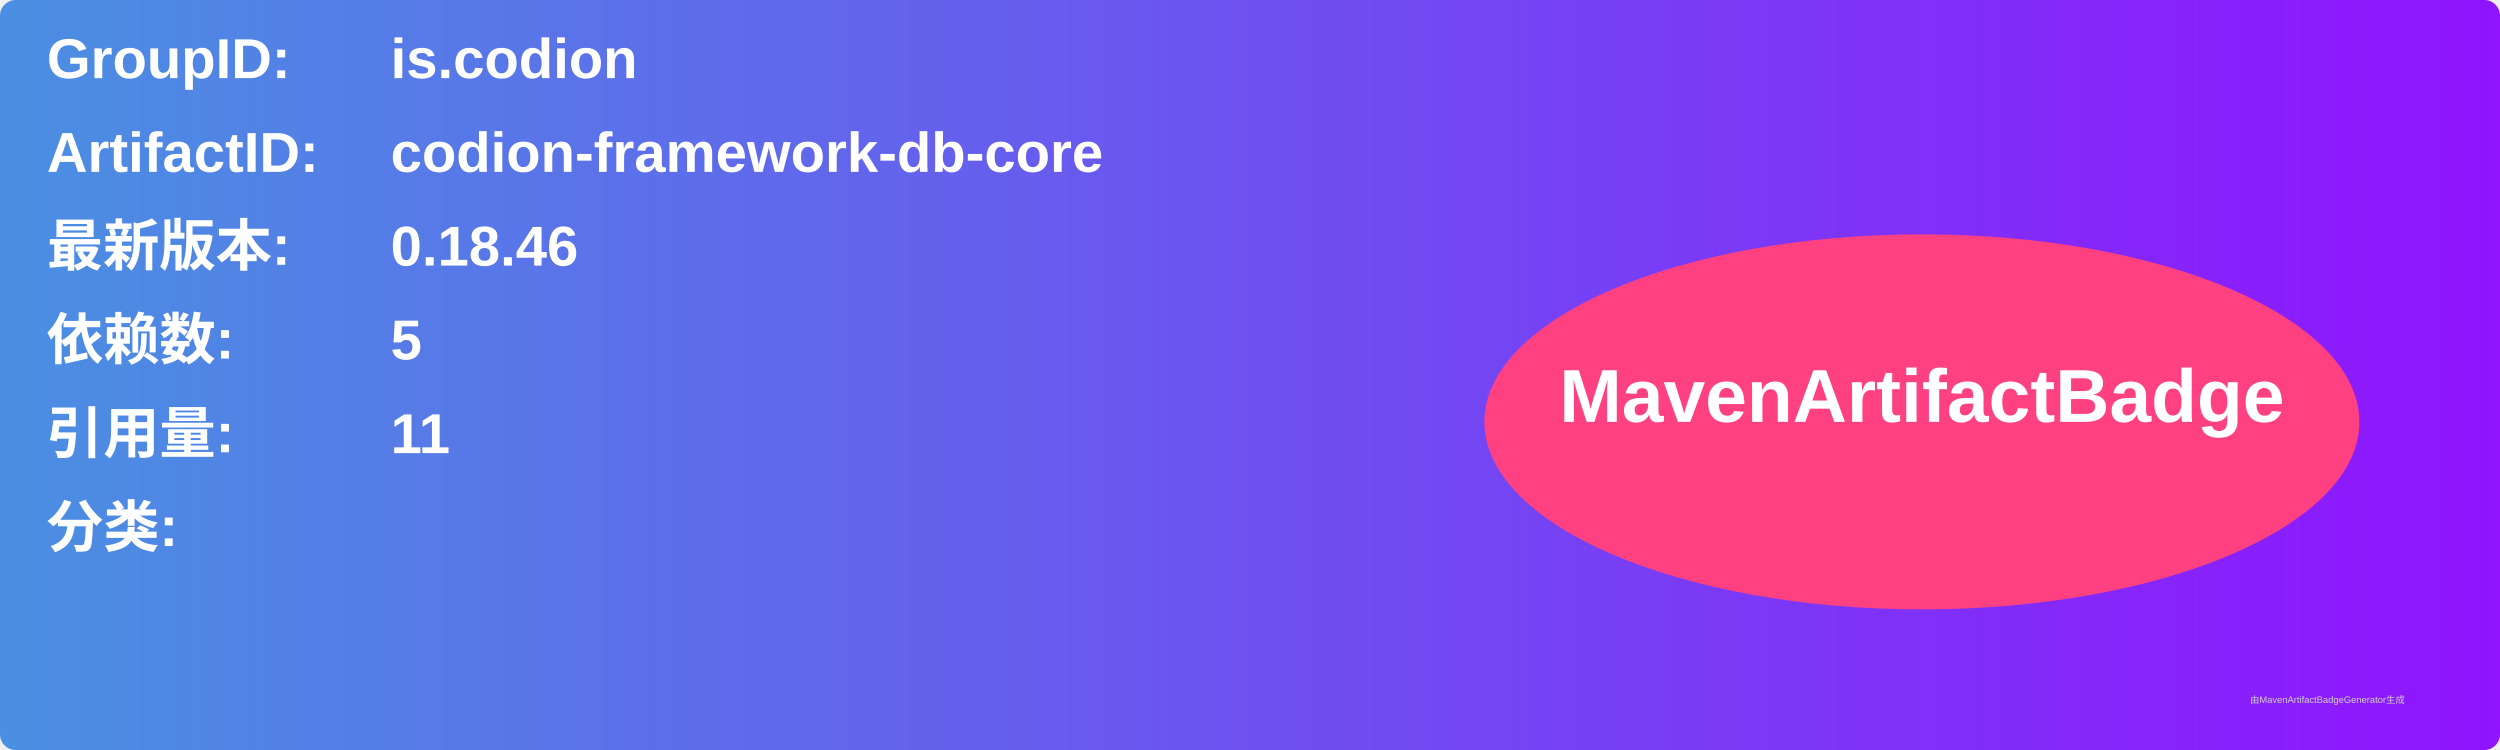
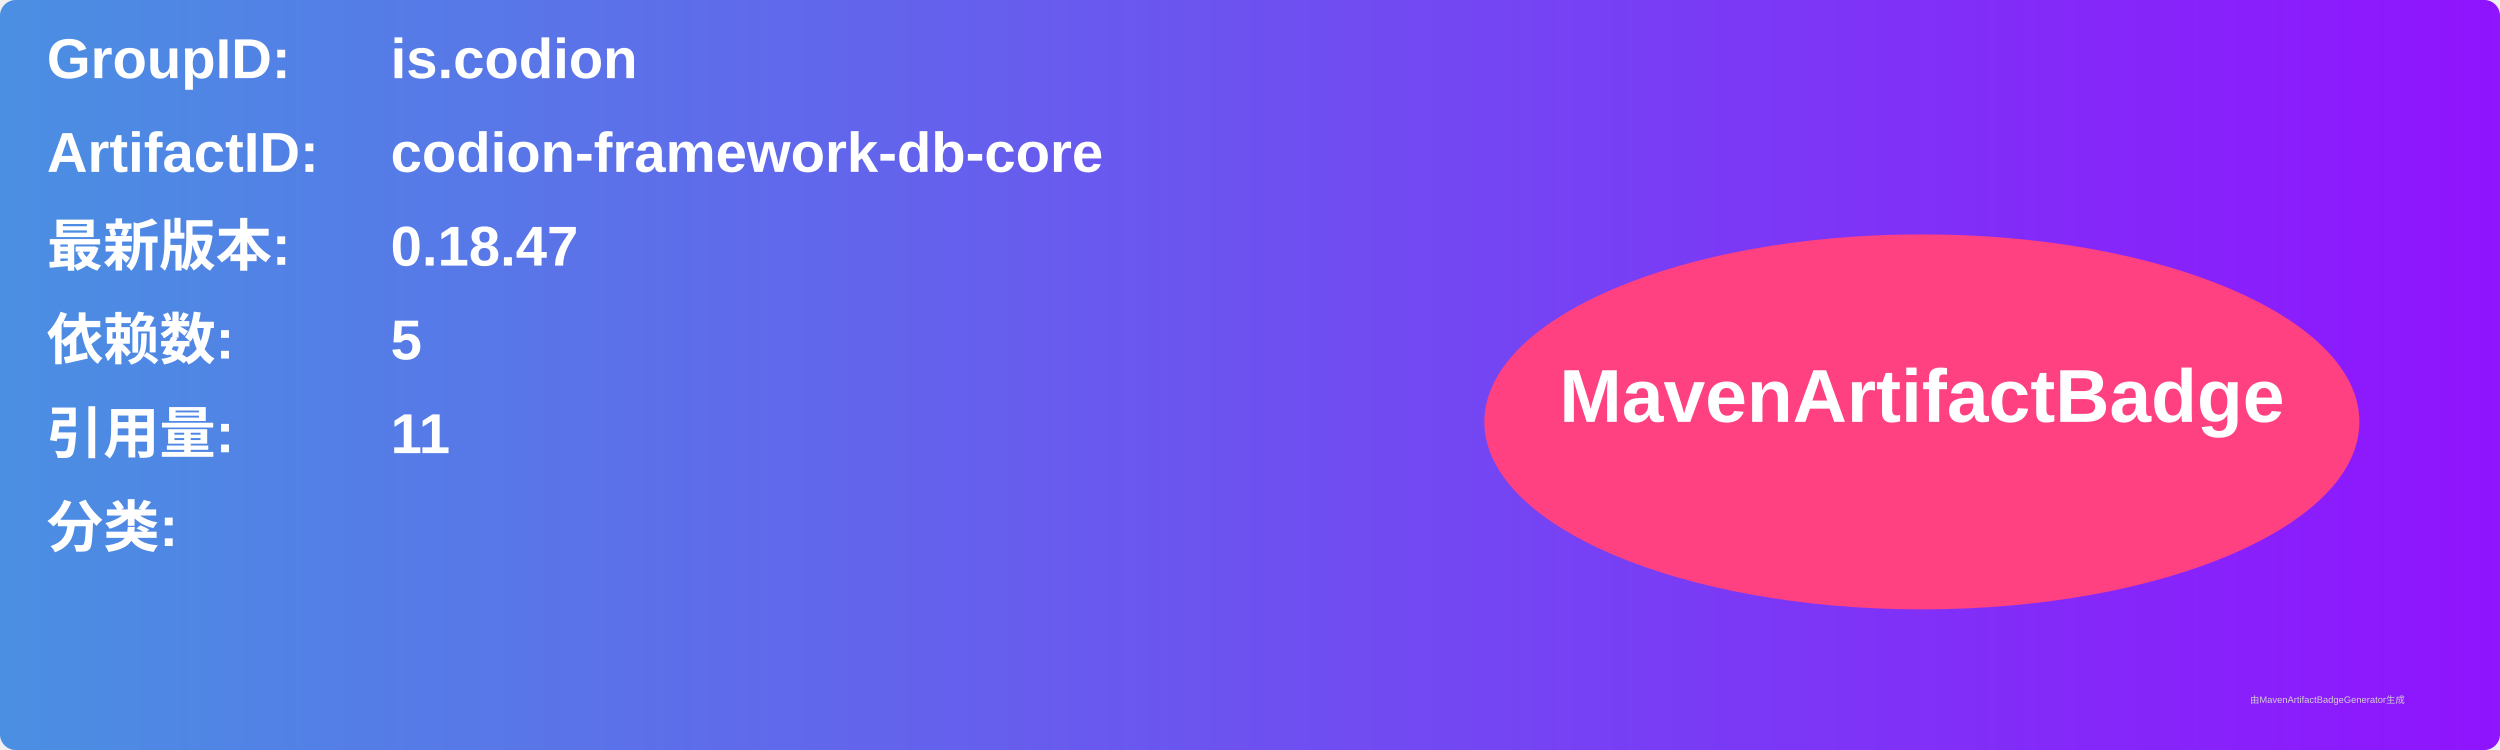
<svg xmlns="http://www.w3.org/2000/svg" width="800" height="240" viewBox="0 0 800 240">
  <linearGradient id="grad" x1="0%" y1="0%" x2="100%" y2="0%">
    <stop offset="0%" stop-color="#4a90e2" />
    <stop offset="100%" stop-color="#9013fe" />
  </linearGradient>
  <rect width="100%" height="100%" rx="5" ry="5" fill="url(#grad)" />
  <g transform="translate(15, 15)">
    <text x="0" y="10" font-family="Arial" font-size="18" fill="white" font-weight="bold" width="260">GroupID:</text>
    <text x="110" y="10" font-family="Arial" font-size="18" fill="white" font-weight="bold" width="460">is.codion</text>
    <text x="0" y="40" font-family="Arial" font-size="18" fill="white" font-weight="bold" width="260">ArtifactID:</text>
    <text x="110" y="40" font-family="Arial" font-size="18" fill="white" font-weight="bold" width="460">codion-framework-db-core</text>
    <text x="0" y="70" font-family="Arial" font-size="18" fill="white" font-weight="bold">最新版本:</text>
    <text x="110" y="70" font-family="Arial" font-size="18" fill="white" font-weight="bold">
-       <tspan font-weight="bold">0.18.46</tspan>
+       <tspan font-weight="bold">0.18.47</tspan>
    </text>
    <text x="0" y="100" font-family="Arial" font-size="18" fill="white" font-weight="bold">依赖数: </text>
    <text x="110" y="100" font-family="Arial" font-size="18" fill="white">
      <tspan font-weight="bold">5</tspan>
    </text>
    <text x="0" y="130" font-family="Arial" font-size="18" fill="white" font-weight="bold">引用量: </text>
    <text x="110" y="130" font-family="Arial" font-size="18" fill="white">
      <tspan font-weight="bold">11</tspan>
    </text>
    <text x="0" y="160" font-family="Arial" font-size="18" fill="white" font-weight="bold">分类:</text>
    <text x="10" y="190" font-family="Arial" font-size="10" fill="white">
      <tspan font-weight="bold" />
    </text>
    <ellipse cx="600" cy="120" rx="140" ry="60" fill="#ff4081" />
    <text x="600" y="120" text-anchor="middle" font-family="Arial" font-size="24" fill="white" font-weight="bold">MavenArtifactBadge</text>
  </g>
  <text x="720" y="225" font-family="Arial" font-size="3" fill="#d0d0d0">由MavenArtifactBadgeGenerator生成</text>
</svg>
